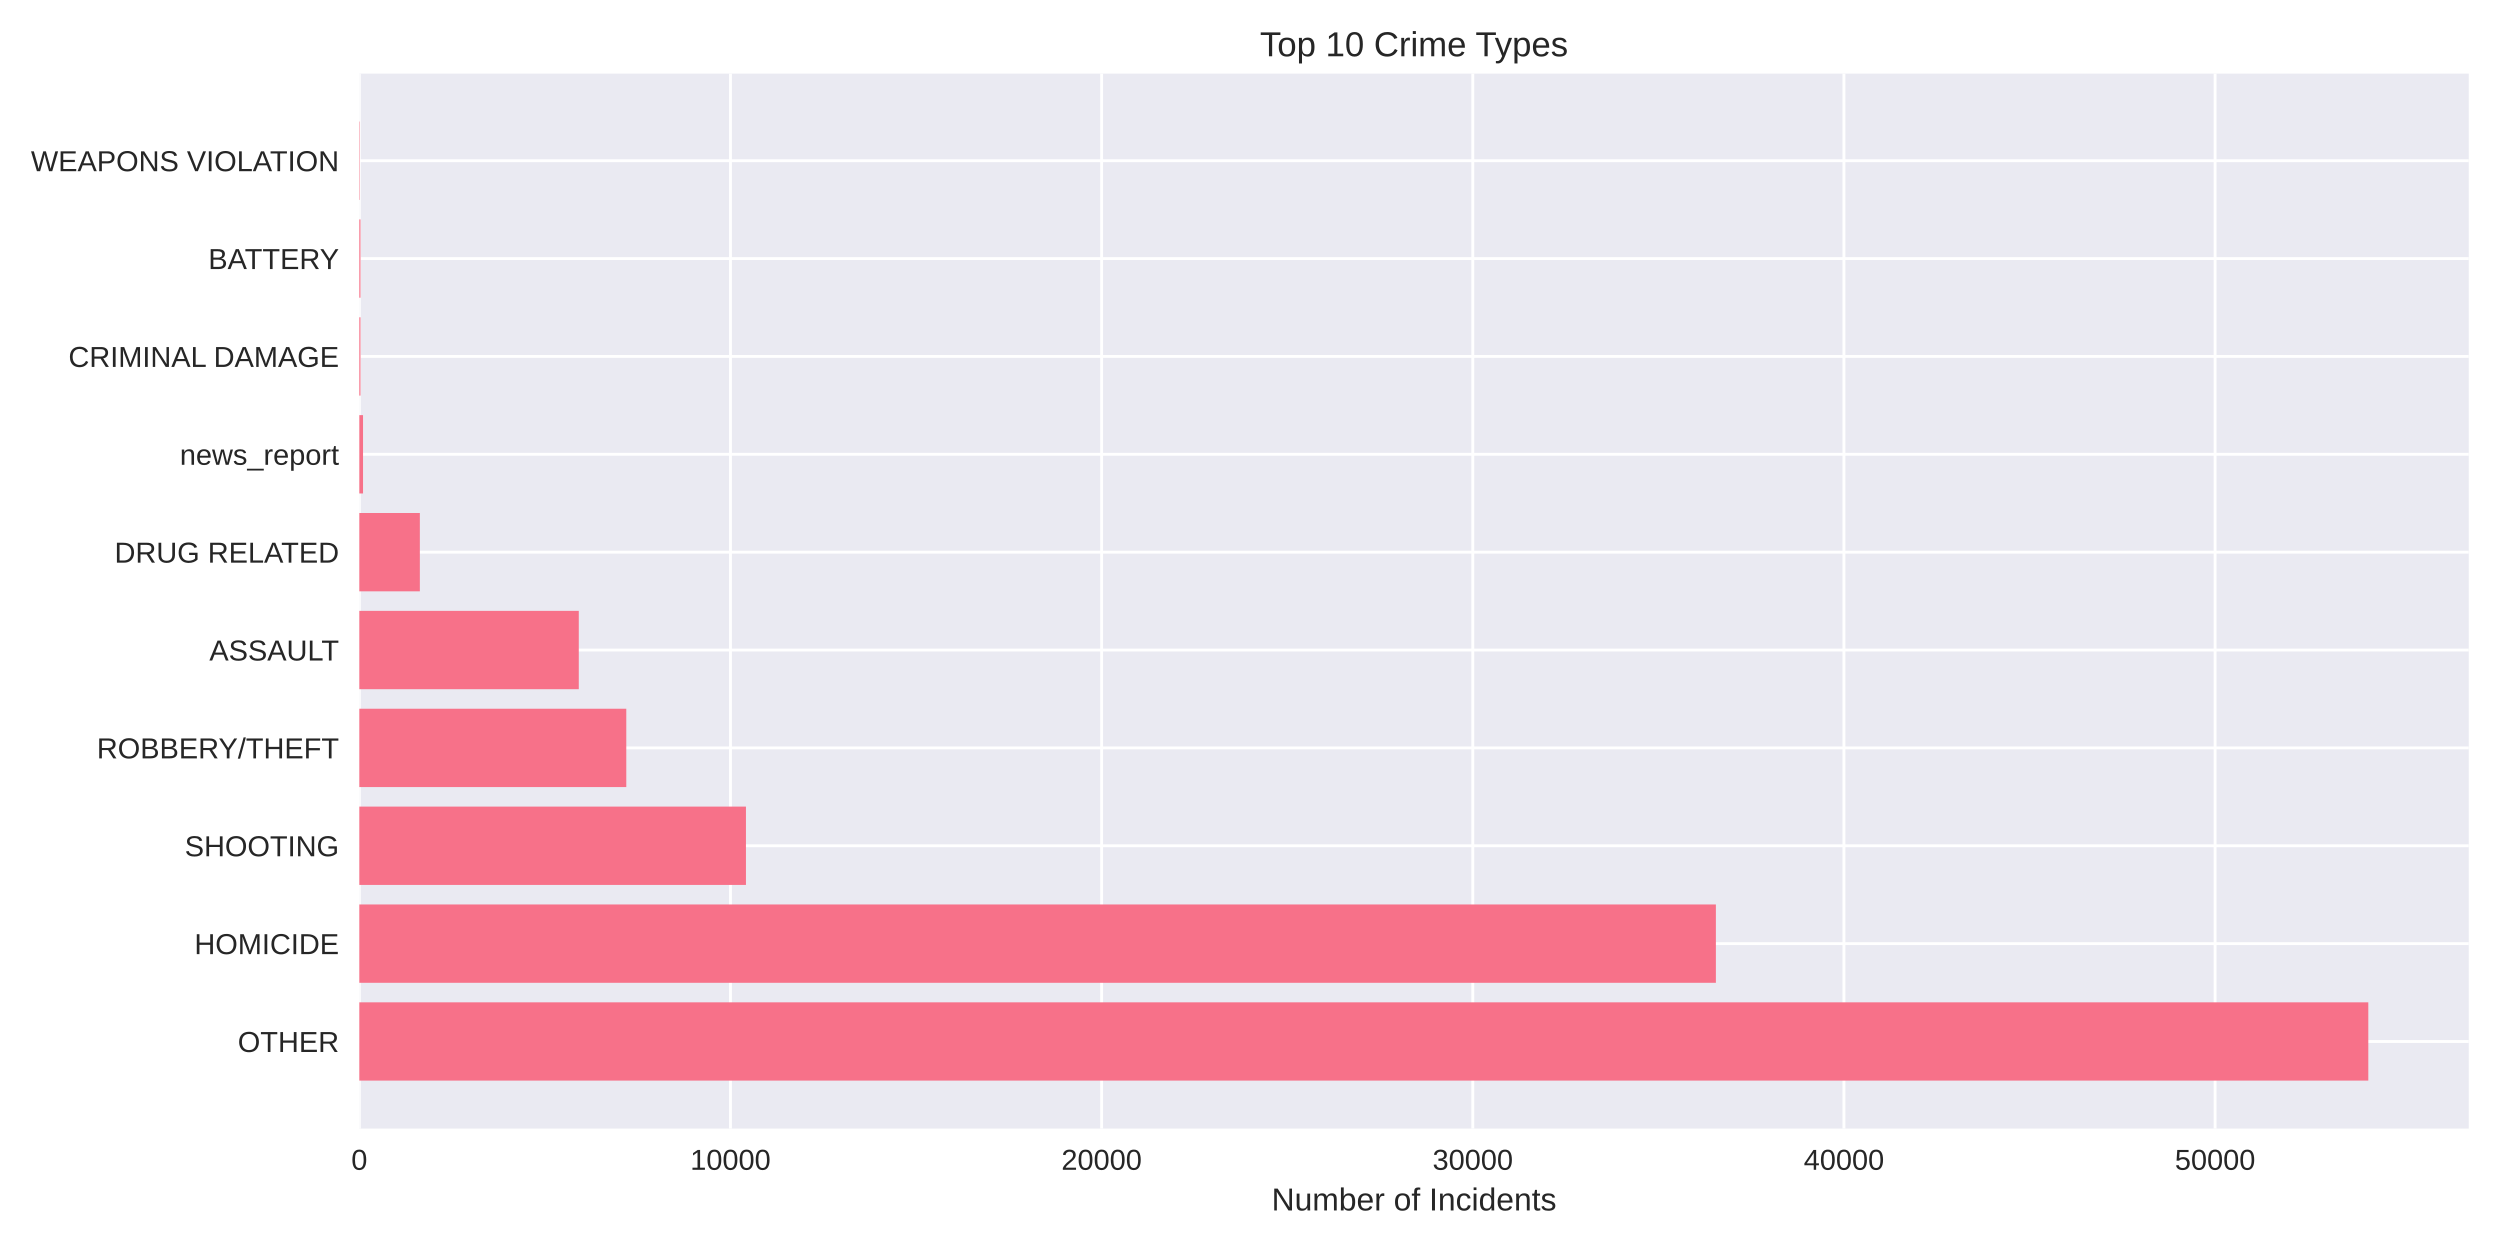
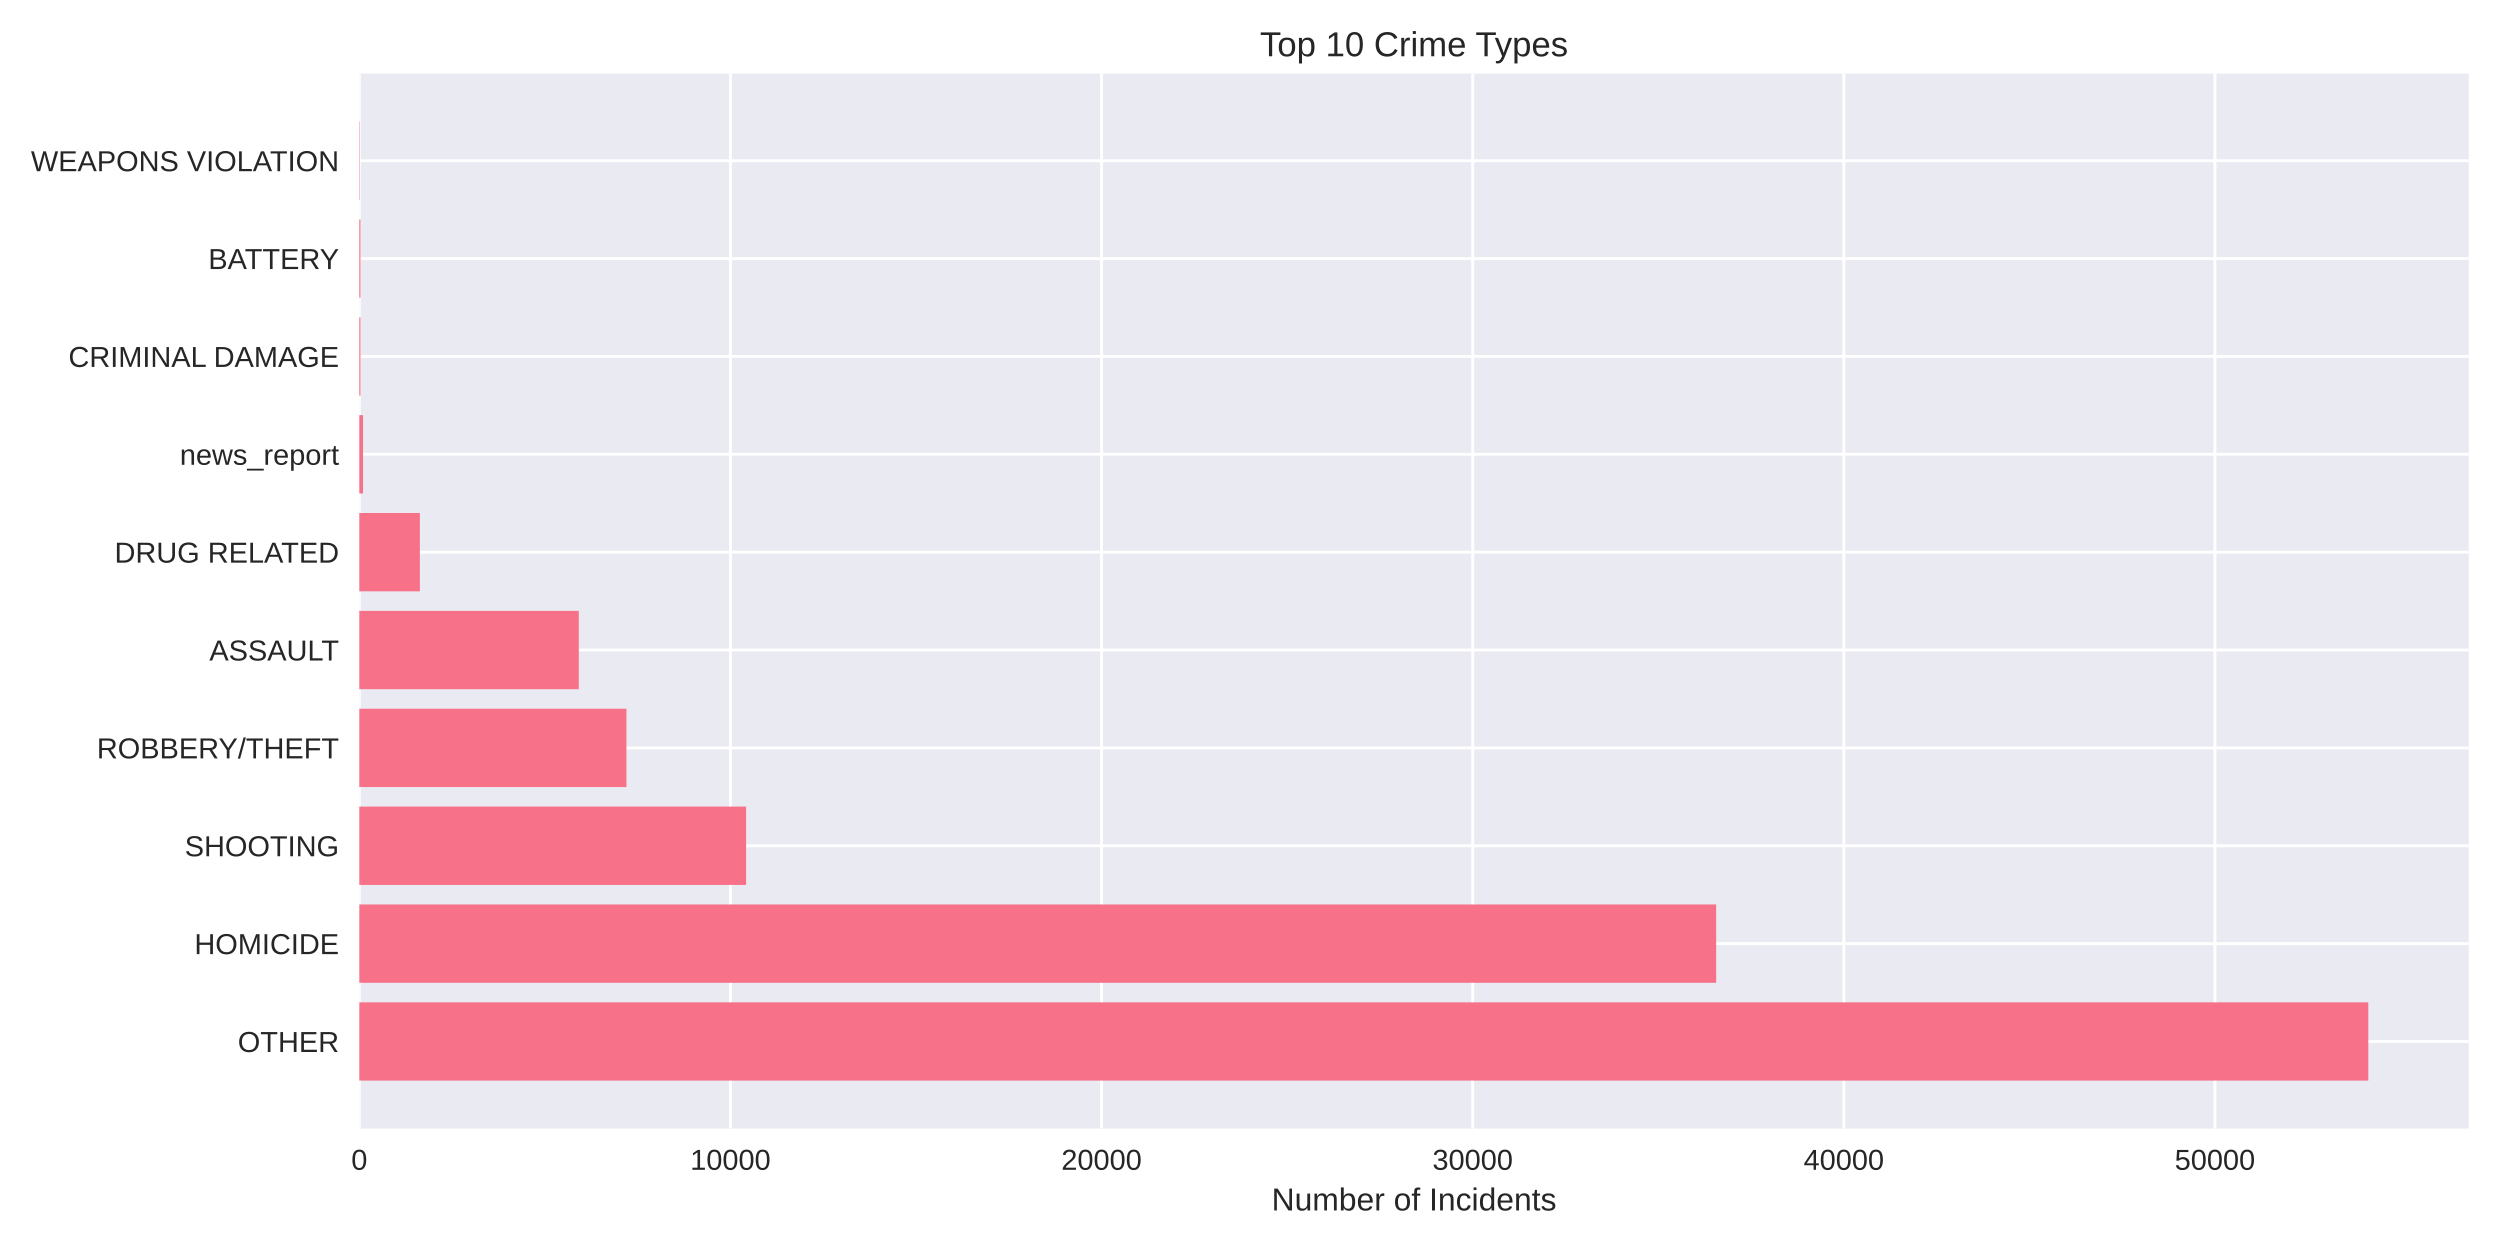
<svg xmlns="http://www.w3.org/2000/svg" width="864pt" height="432pt" viewBox="0 0 864 432" version="1.1">
  <defs>
    <style type="text/css">*{stroke-linejoin: round; stroke-linecap: butt}</style>
  </defs>
  <g id="figure_1">
    <g id="patch_1">
      <path d="M 0 432  L 864 432  L 864 0  L 0 0  z " style="fill: #ffffff" />
    </g>
    <g id="axes_1">
      <g id="patch_2">
        <path d="M 124.18 390.04  L 853.2 390.04  L 853.2 25.44  L 124.18 25.44  z " style="fill: #eaeaf2" />
      </g>
      <g id="matplotlib.axis_1">
        <g id="xtick_1">
          <g id="line2d_1">
-             <path d="M 124.18 390.04  L 124.18 25.44  " clip-path="url(#p486ae8df96)" style="fill: none; stroke: #ffffff; stroke-linecap: round" />
+             <path d="M 124.18 390.04  L 124.18 25.44  " clip-path="url(#p7c3c2dc7f2)" style="fill: none; stroke: #ffffff; stroke-linecap: round" />
          </g>
          <g id="line2d_2" />
          <g id="text_1">
            <text style="fill: #262626; font: 10px 'Arial', 'Liberation Sans', 'DejaVu Sans', 'Bitstream Vera Sans', sans-serif; text-anchor: middle" x="124.18" y="404.287" transform="rotate(-0 124.18 404.2869)">0</text>
          </g>
        </g>
        <g id="xtick_2">
          <g id="line2d_3">
-             <path d="M 252.451 390.04  L 252.451 25.44  " clip-path="url(#p486ae8df96)" style="fill: none; stroke: #ffffff; stroke-linecap: round" />
+             <path d="M 252.439 390.04  L 252.439 25.44  " clip-path="url(#p7c3c2dc7f2)" style="fill: none; stroke: #ffffff; stroke-linecap: round" />
          </g>
          <g id="line2d_4" />
          <g id="text_2">
-             <text style="fill: #262626; font: 10px 'Arial', 'Liberation Sans', 'DejaVu Sans', 'Bitstream Vera Sans', sans-serif; text-anchor: middle" x="252.451" y="404.287" transform="rotate(-0 252.4509 404.2869)">10000</text>
+             <text style="fill: #262626; font: 10px 'Arial', 'Liberation Sans', 'DejaVu Sans', 'Bitstream Vera Sans', sans-serif; text-anchor: middle" x="252.439" y="404.287" transform="rotate(-0 252.4391 404.2869)">10000</text>
          </g>
        </g>
        <g id="xtick_3">
          <g id="line2d_5">
-             <path d="M 380.722 390.04  L 380.722 25.44  " clip-path="url(#p486ae8df96)" style="fill: none; stroke: #ffffff; stroke-linecap: round" />
+             <path d="M 380.698 390.04  L 380.698 25.44  " clip-path="url(#p7c3c2dc7f2)" style="fill: none; stroke: #ffffff; stroke-linecap: round" />
          </g>
          <g id="line2d_6" />
          <g id="text_3">
-             <text style="fill: #262626; font: 10px 'Arial', 'Liberation Sans', 'DejaVu Sans', 'Bitstream Vera Sans', sans-serif; text-anchor: middle" x="380.722" y="404.287" transform="rotate(-0 380.7218 404.2869)">20000</text>
+             <text style="fill: #262626; font: 10px 'Arial', 'Liberation Sans', 'DejaVu Sans', 'Bitstream Vera Sans', sans-serif; text-anchor: middle" x="380.698" y="404.287" transform="rotate(-0 380.6981 404.2869)">20000</text>
          </g>
        </g>
        <g id="xtick_4">
          <g id="line2d_7">
-             <path d="M 508.993 390.04  L 508.993 25.44  " clip-path="url(#p486ae8df96)" style="fill: none; stroke: #ffffff; stroke-linecap: round" />
+             <path d="M 508.957 390.04  L 508.957 25.44  " clip-path="url(#p7c3c2dc7f2)" style="fill: none; stroke: #ffffff; stroke-linecap: round" />
          </g>
          <g id="line2d_8" />
          <g id="text_4">
-             <text style="fill: #262626; font: 10px 'Arial', 'Liberation Sans', 'DejaVu Sans', 'Bitstream Vera Sans', sans-serif; text-anchor: middle" x="508.993" y="404.287" transform="rotate(-0 508.9927 404.2869)">30000</text>
+             <text style="fill: #262626; font: 10px 'Arial', 'Liberation Sans', 'DejaVu Sans', 'Bitstream Vera Sans', sans-serif; text-anchor: middle" x="508.957" y="404.287" transform="rotate(-0 508.9572 404.2869)">30000</text>
          </g>
        </g>
        <g id="xtick_5">
          <g id="line2d_9">
-             <path d="M 637.264 390.04  L 637.264 25.44  " clip-path="url(#p486ae8df96)" style="fill: none; stroke: #ffffff; stroke-linecap: round" />
+             <path d="M 637.216 390.04  L 637.216 25.44  " clip-path="url(#p7c3c2dc7f2)" style="fill: none; stroke: #ffffff; stroke-linecap: round" />
          </g>
          <g id="line2d_10" />
          <g id="text_5">
-             <text style="fill: #262626; font: 10px 'Arial', 'Liberation Sans', 'DejaVu Sans', 'Bitstream Vera Sans', sans-serif; text-anchor: middle" x="637.264" y="404.287" transform="rotate(-0 637.2636 404.2869)">40000</text>
+             <text style="fill: #262626; font: 10px 'Arial', 'Liberation Sans', 'DejaVu Sans', 'Bitstream Vera Sans', sans-serif; text-anchor: middle" x="637.216" y="404.287" transform="rotate(-0 637.2162 404.2869)">40000</text>
          </g>
        </g>
        <g id="xtick_6">
          <g id="line2d_11">
-             <path d="M 765.535 390.04  L 765.535 25.44  " clip-path="url(#p486ae8df96)" style="fill: none; stroke: #ffffff; stroke-linecap: round" />
+             <path d="M 765.475 390.04  L 765.475 25.44  " clip-path="url(#p7c3c2dc7f2)" style="fill: none; stroke: #ffffff; stroke-linecap: round" />
          </g>
          <g id="line2d_12" />
          <g id="text_6">
-             <text style="fill: #262626; font: 10px 'Arial', 'Liberation Sans', 'DejaVu Sans', 'Bitstream Vera Sans', sans-serif; text-anchor: middle" x="765.535" y="404.287" transform="rotate(-0 765.5345 404.2869)">50000</text>
+             <text style="fill: #262626; font: 10px 'Arial', 'Liberation Sans', 'DejaVu Sans', 'Bitstream Vera Sans', sans-serif; text-anchor: middle" x="765.475" y="404.287" transform="rotate(-0 765.4753 404.2869)">50000</text>
          </g>
        </g>
        <g id="text_7">
          <text style="fill: #262626; font: 11px 'Arial', 'Liberation Sans', 'DejaVu Sans', 'Bitstream Vera Sans', sans-serif; text-anchor: middle" x="488.69" y="418.333" transform="rotate(-0 488.69 418.3334)">Number of Incidents</text>
        </g>
      </g>
      <g id="matplotlib.axis_2">
        <g id="ytick_1">
          <g id="line2d_13">
-             <path d="M 124.18 359.939  L 853.2 359.939  " clip-path="url(#p486ae8df96)" style="fill: none; stroke: #ffffff; stroke-linecap: round" />
+             <path d="M 124.18 359.939  L 853.2 359.939  " clip-path="url(#p7c3c2dc7f2)" style="fill: none; stroke: #ffffff; stroke-linecap: round" />
          </g>
          <g id="line2d_14" />
          <g id="text_8">
            <text style="fill: #262626; font: 10px 'Arial', 'Liberation Sans', 'DejaVu Sans', 'Bitstream Vera Sans', sans-serif; text-anchor: end" x="117.18" y="363.562" transform="rotate(-0 117.18 363.562)">OTHER</text>
          </g>
        </g>
        <g id="ytick_2">
          <g id="line2d_15">
-             <path d="M 124.18 326.117  L 853.2 326.117  " clip-path="url(#p486ae8df96)" style="fill: none; stroke: #ffffff; stroke-linecap: round" />
+             <path d="M 124.18 326.117  L 853.2 326.117  " clip-path="url(#p7c3c2dc7f2)" style="fill: none; stroke: #ffffff; stroke-linecap: round" />
          </g>
          <g id="line2d_16" />
          <g id="text_9">
            <text style="fill: #262626; font: 10px 'Arial', 'Liberation Sans', 'DejaVu Sans', 'Bitstream Vera Sans', sans-serif; text-anchor: end" x="117.18" y="329.74" transform="rotate(-0 117.18 329.7401)">HOMICIDE</text>
          </g>
        </g>
        <g id="ytick_3">
          <g id="line2d_17">
-             <path d="M 124.18 292.295  L 853.2 292.295  " clip-path="url(#p486ae8df96)" style="fill: none; stroke: #ffffff; stroke-linecap: round" />
+             <path d="M 124.18 292.295  L 853.2 292.295  " clip-path="url(#p7c3c2dc7f2)" style="fill: none; stroke: #ffffff; stroke-linecap: round" />
          </g>
          <g id="line2d_18" />
          <g id="text_10">
            <text style="fill: #262626; font: 10px 'Arial', 'Liberation Sans', 'DejaVu Sans', 'Bitstream Vera Sans', sans-serif; text-anchor: end" x="117.18" y="295.918" transform="rotate(-0 117.18 295.9182)">SHOOTING</text>
          </g>
        </g>
        <g id="ytick_4">
          <g id="line2d_19">
-             <path d="M 124.18 258.473  L 853.2 258.473  " clip-path="url(#p486ae8df96)" style="fill: none; stroke: #ffffff; stroke-linecap: round" />
+             <path d="M 124.18 258.473  L 853.2 258.473  " clip-path="url(#p7c3c2dc7f2)" style="fill: none; stroke: #ffffff; stroke-linecap: round" />
          </g>
          <g id="line2d_20" />
          <g id="text_11">
            <text style="fill: #262626; font: 10px 'Arial', 'Liberation Sans', 'DejaVu Sans', 'Bitstream Vera Sans', sans-serif; text-anchor: end" x="117.18" y="262.096" transform="rotate(-0 117.18 262.0963)">ROBBERY/THEFT</text>
          </g>
        </g>
        <g id="ytick_5">
          <g id="line2d_21">
-             <path d="M 124.18 224.651  L 853.2 224.651  " clip-path="url(#p486ae8df96)" style="fill: none; stroke: #ffffff; stroke-linecap: round" />
+             <path d="M 124.18 224.651  L 853.2 224.651  " clip-path="url(#p7c3c2dc7f2)" style="fill: none; stroke: #ffffff; stroke-linecap: round" />
          </g>
          <g id="line2d_22" />
          <g id="text_12">
            <text style="fill: #262626; font: 10px 'Arial', 'Liberation Sans', 'DejaVu Sans', 'Bitstream Vera Sans', sans-serif; text-anchor: end" x="117.18" y="228.274" transform="rotate(-0 117.18 228.2744)">ASSAULT</text>
          </g>
        </g>
        <g id="ytick_6">
          <g id="line2d_23">
-             <path d="M 124.18 190.829  L 853.2 190.829  " clip-path="url(#p486ae8df96)" style="fill: none; stroke: #ffffff; stroke-linecap: round" />
+             <path d="M 124.18 190.829  L 853.2 190.829  " clip-path="url(#p7c3c2dc7f2)" style="fill: none; stroke: #ffffff; stroke-linecap: round" />
          </g>
          <g id="line2d_24" />
          <g id="text_13">
            <text style="fill: #262626; font: 10px 'Arial', 'Liberation Sans', 'DejaVu Sans', 'Bitstream Vera Sans', sans-serif; text-anchor: end" x="117.18" y="194.452" transform="rotate(-0 117.18 194.4525)">DRUG RELATED</text>
          </g>
        </g>
        <g id="ytick_7">
          <g id="line2d_25">
-             <path d="M 124.18 157.007  L 853.2 157.007  " clip-path="url(#p486ae8df96)" style="fill: none; stroke: #ffffff; stroke-linecap: round" />
+             <path d="M 124.18 157.007  L 853.2 157.007  " clip-path="url(#p7c3c2dc7f2)" style="fill: none; stroke: #ffffff; stroke-linecap: round" />
          </g>
          <g id="line2d_26" />
          <g id="text_14">
            <text style="fill: #262626; font: 10px 'Arial', 'Liberation Sans', 'DejaVu Sans', 'Bitstream Vera Sans', sans-serif; text-anchor: end" x="117.18" y="160.631" transform="rotate(-0 117.18 160.6306)">news_report</text>
          </g>
        </g>
        <g id="ytick_8">
          <g id="line2d_27">
-             <path d="M 124.18 123.185  L 853.2 123.185  " clip-path="url(#p486ae8df96)" style="fill: none; stroke: #ffffff; stroke-linecap: round" />
+             <path d="M 124.18 123.185  L 853.2 123.185  " clip-path="url(#p7c3c2dc7f2)" style="fill: none; stroke: #ffffff; stroke-linecap: round" />
          </g>
          <g id="line2d_28" />
          <g id="text_15">
            <text style="fill: #262626; font: 10px 'Arial', 'Liberation Sans', 'DejaVu Sans', 'Bitstream Vera Sans', sans-serif; text-anchor: end" x="117.18" y="126.809" transform="rotate(-0 117.18 126.8087)">CRIMINAL DAMAGE</text>
          </g>
        </g>
        <g id="ytick_9">
          <g id="line2d_29">
-             <path d="M 124.18 89.363  L 853.2 89.363  " clip-path="url(#p486ae8df96)" style="fill: none; stroke: #ffffff; stroke-linecap: round" />
+             <path d="M 124.18 89.363  L 853.2 89.363  " clip-path="url(#p7c3c2dc7f2)" style="fill: none; stroke: #ffffff; stroke-linecap: round" />
          </g>
          <g id="line2d_30" />
          <g id="text_16">
            <text style="fill: #262626; font: 10px 'Arial', 'Liberation Sans', 'DejaVu Sans', 'Bitstream Vera Sans', sans-serif; text-anchor: end" x="117.18" y="92.987" transform="rotate(-0 117.18 92.98681)">BATTERY</text>
          </g>
        </g>
        <g id="ytick_10">
          <g id="line2d_31">
-             <path d="M 124.18 55.541  L 853.2 55.541  " clip-path="url(#p486ae8df96)" style="fill: none; stroke: #ffffff; stroke-linecap: round" />
+             <path d="M 124.18 55.541  L 853.2 55.541  " clip-path="url(#p7c3c2dc7f2)" style="fill: none; stroke: #ffffff; stroke-linecap: round" />
          </g>
          <g id="line2d_32" />
          <g id="text_17">
            <text style="fill: #262626; font: 10px 'Arial', 'Liberation Sans', 'DejaVu Sans', 'Bitstream Vera Sans', sans-serif; text-anchor: end" x="117.18" y="59.165" transform="rotate(-0 117.18 59.16492)">WEAPONS VIOLATION</text>
          </g>
        </g>
      </g>
      <g id="patch_3">
-         <path d="M 124.18 373.467  L 818.485 373.467  L 818.485 346.41  L 124.18 346.41  z " clip-path="url(#p486ae8df96)" style="fill: #f77189" />
+         <path d="M 124.18 373.467  L 818.485 373.467  L 818.485 346.41  L 124.18 346.41  z " clip-path="url(#p7c3c2dc7f2)" style="fill: #f77189" />
      </g>
      <g id="patch_4">
-         <path d="M 124.18 339.645  L 593.01 339.645  L 593.01 312.588  L 124.18 312.588  z " clip-path="url(#p486ae8df96)" style="fill: #f77189" />
+         <path d="M 124.18 339.645  L 593.108 339.645  L 593.108 312.588  L 124.18 312.588  z " clip-path="url(#p7c3c2dc7f2)" style="fill: #f77189" />
      </g>
      <g id="patch_5">
-         <path d="M 124.18 305.823  L 257.8 305.823  L 257.8 278.766  L 124.18 278.766  z " clip-path="url(#p486ae8df96)" style="fill: #f77189" />
+         <path d="M 124.18 305.823  L 257.852 305.823  L 257.852 278.766  L 124.18 278.766  z " clip-path="url(#p7c3c2dc7f2)" style="fill: #f77189" />
      </g>
      <g id="patch_6">
-         <path d="M 124.18 272.002  L 216.445 272.002  L 216.445 244.944  L 124.18 244.944  z " clip-path="url(#p486ae8df96)" style="fill: #f77189" />
+         <path d="M 124.18 272.002  L 216.501 272.002  L 216.501 244.944  L 124.18 244.944  z " clip-path="url(#p7c3c2dc7f2)" style="fill: #f77189" />
      </g>
      <g id="patch_7">
-         <path d="M 124.18 238.18  L 200.027 238.18  L 200.027 211.122  L 124.18 211.122  z " clip-path="url(#p486ae8df96)" style="fill: #f77189" />
+         <path d="M 124.18 238.18  L 200.032 238.18  L 200.032 211.122  L 124.18 211.122  z " clip-path="url(#p7c3c2dc7f2)" style="fill: #f77189" />
      </g>
      <g id="patch_8">
-         <path d="M 124.18 204.358  L 145.101 204.358  L 145.101 177.3  L 124.18 177.3  z " clip-path="url(#p486ae8df96)" style="fill: #f77189" />
+         <path d="M 124.18 204.358  L 145.112 204.358  L 145.112 177.3  L 124.18 177.3  z " clip-path="url(#p7c3c2dc7f2)" style="fill: #f77189" />
      </g>
      <g id="patch_9">
-         <path d="M 124.18 170.536  L 125.463 170.536  L 125.463 143.478  L 124.18 143.478  z " clip-path="url(#p486ae8df96)" style="fill: #f77189" />
+         <path d="M 124.18 170.536  L 125.463 170.536  L 125.463 143.478  L 124.18 143.478  z " clip-path="url(#p7c3c2dc7f2)" style="fill: #f77189" />
      </g>
      <g id="patch_10">
-         <path d="M 124.18 136.714  L 124.578 136.714  L 124.578 109.657  L 124.18 109.657  z " clip-path="url(#p486ae8df96)" style="fill: #f77189" />
+         <path d="M 124.18 136.714  L 124.578 136.714  L 124.578 109.657  L 124.18 109.657  z " clip-path="url(#p7c3c2dc7f2)" style="fill: #f77189" />
      </g>
      <g id="patch_11">
-         <path d="M 124.18 102.892  L 124.578 102.892  L 124.578 75.835  L 124.18 75.835  z " clip-path="url(#p486ae8df96)" style="fill: #f77189" />
+         <path d="M 124.18 102.892  L 124.578 102.892  L 124.578 75.835  L 124.18 75.835  z " clip-path="url(#p7c3c2dc7f2)" style="fill: #f77189" />
      </g>
      <g id="patch_12">
-         <path d="M 124.18 69.07  L 124.321 69.07  L 124.321 42.013  L 124.18 42.013  z " clip-path="url(#p486ae8df96)" style="fill: #f77189" />
+         <path d="M 124.18 69.07  L 124.321 69.07  L 124.321 42.013  L 124.18 42.013  z " clip-path="url(#p7c3c2dc7f2)" style="fill: #f77189" />
      </g>
      <g id="patch_13">
        <path d="M 124.18 390.04  L 124.18 25.44  " style="fill: none" />
      </g>
      <g id="patch_14">
        <path d="M 853.2 390.04  L 853.2 25.44  " style="fill: none" />
      </g>
      <g id="patch_15">
        <path d="M 124.18 390.04  L 853.2 390.04  " style="fill: none" />
      </g>
      <g id="patch_16">
        <path d="M 124.18 25.44  L 853.2 25.44  " style="fill: none" />
      </g>
      <g id="text_18">
        <text style="fill: #262626; font: 12px 'Arial', 'Liberation Sans', 'DejaVu Sans', 'Bitstream Vera Sans', sans-serif; text-anchor: middle" x="488.69" y="19.44" transform="rotate(-0 488.69 19.44)">Top 10 Crime Types</text>
      </g>
    </g>
  </g>
  <defs>
-     <clipPath id="p486ae8df96">
+     <clipPath id="p7c3c2dc7f2">
      <rect x="124.18" y="25.44" width="729.02" height="364.6" />
    </clipPath>
  </defs>
</svg>
